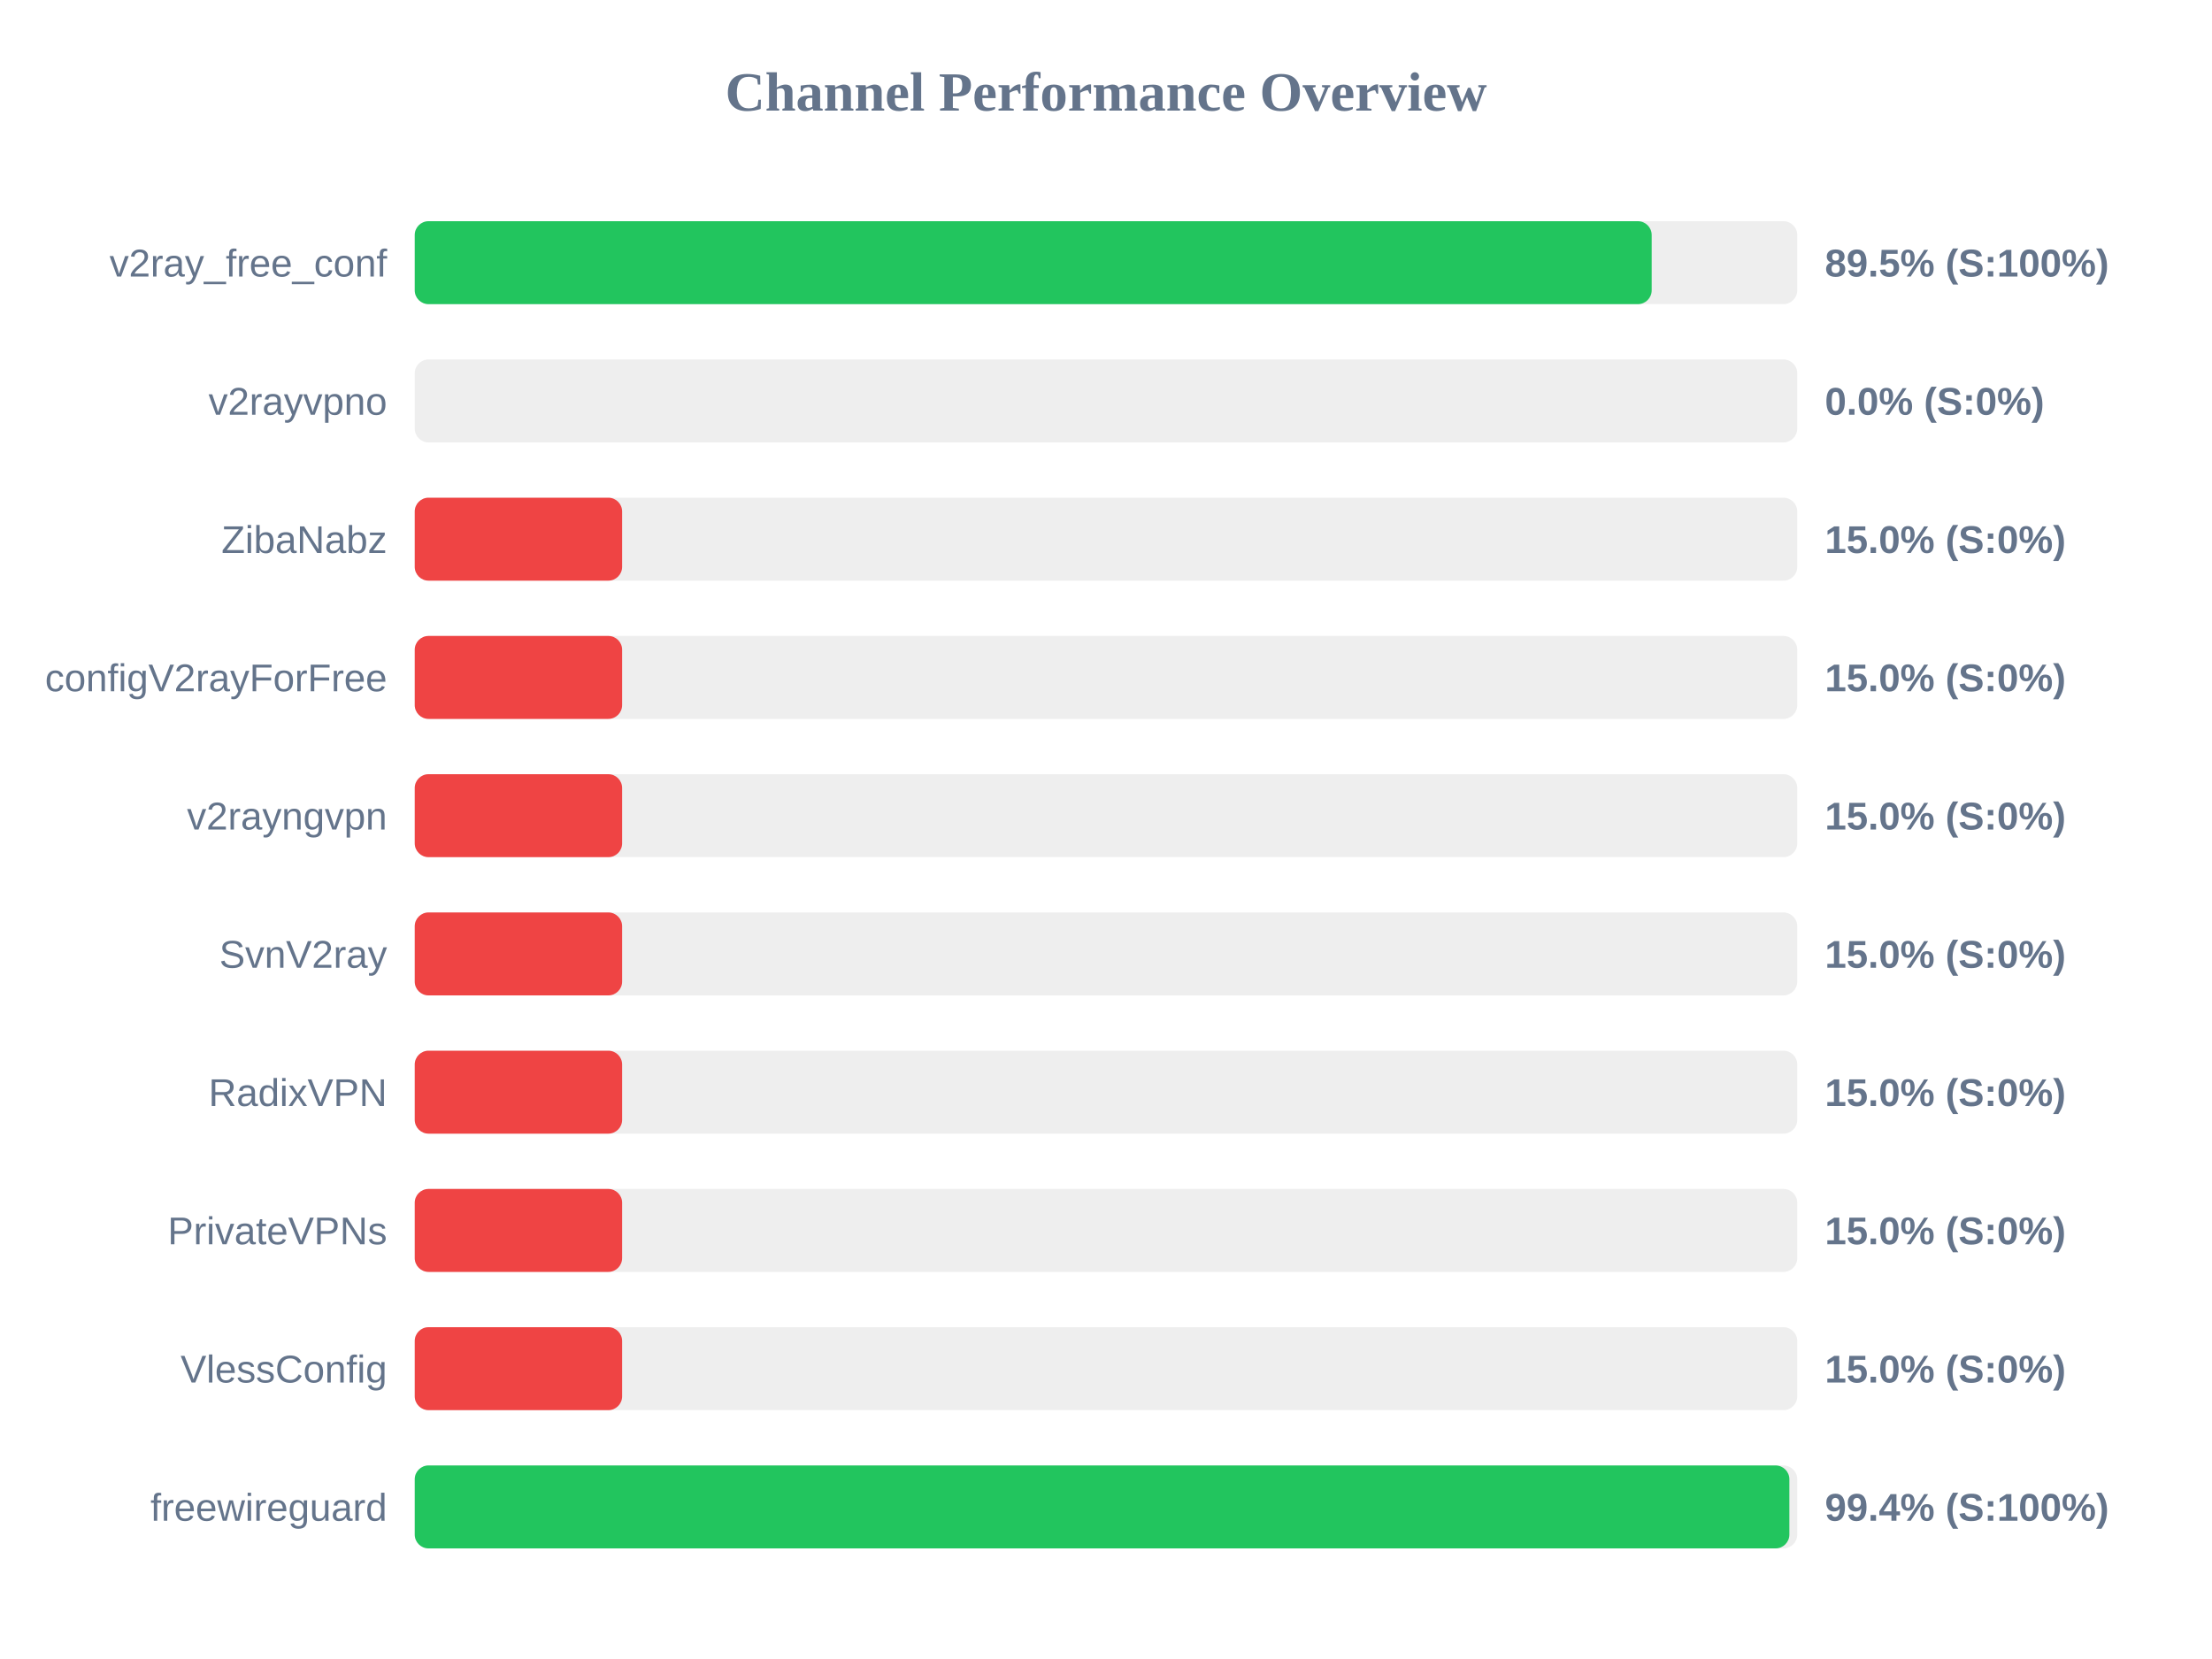
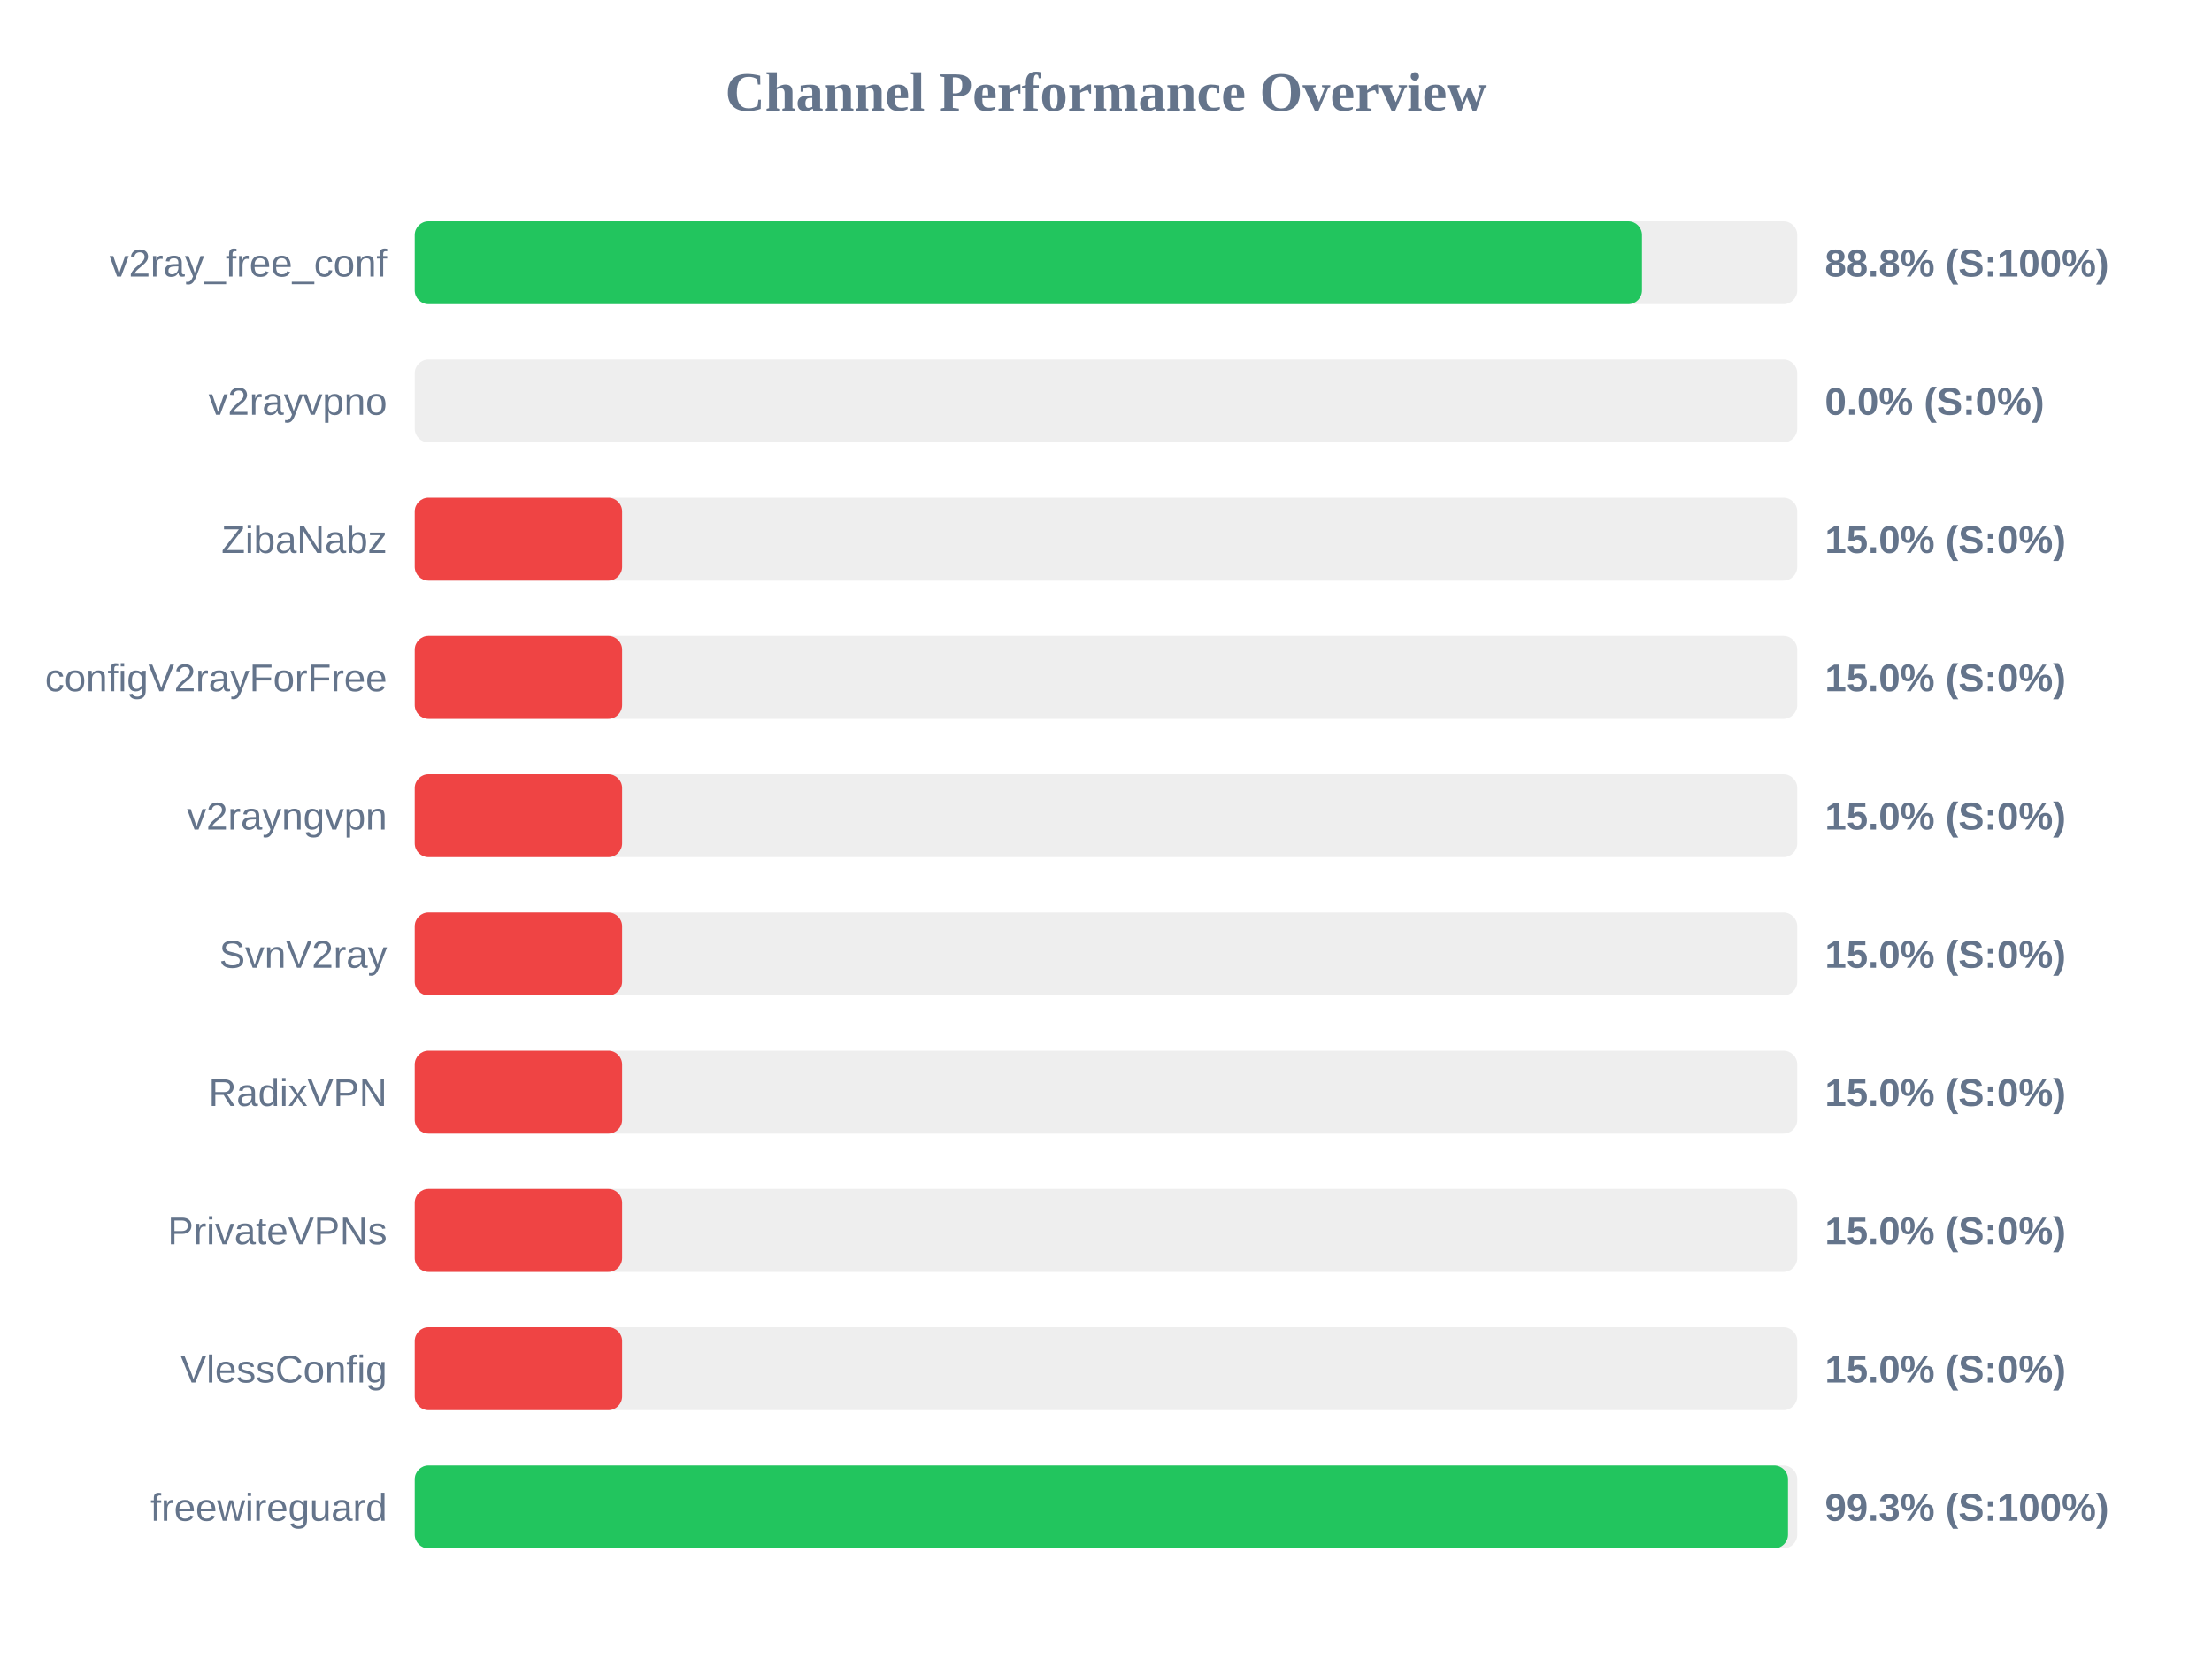
<svg xmlns="http://www.w3.org/2000/svg" width="800" height="600" version="1.1">
  <style>
        .row { font: 14px Arial; fill: #64748b; }
        .score { font: bold 14px Arial; fill: #64748b; }
    </style>
  <text x="400" y="40" text-anchor="middle" font-size="20px" font-weight="bold" fill="#64748b">Channel Performance Overview</text>
  <rect x="150" y="80" width="500" height="30" fill="#eee" rx="5" />
-   <rect x="150" y="80" width="447.35" height="30" fill="#22c55e" rx="5" />
+   <rect x="150" y="80" width="443.85" height="30" fill="#22c55e" rx="5" />
  <text x="140" y="100" text-anchor="end" class="row">v2ray_free_conf</text>
-   <text x="660" y="100" text-anchor="start" class="score">89.5% (S:100%)</text>
+   <text x="660" y="100" text-anchor="start" class="score">88.8% (S:100%)</text>
  <rect x="150" y="130" width="500" height="30" fill="#eee" rx="5" />
  <rect x="150" y="130" width="0.0" height="30" fill="#ef4444" rx="5" />
  <text x="140" y="150" text-anchor="end" class="row">v2rayvpno</text>
  <text x="660" y="150" text-anchor="start" class="score">0.0% (S:0%)</text>
  <rect x="150" y="180" width="500" height="30" fill="#eee" rx="5" />
  <rect x="150" y="180" width="75.0" height="30" fill="#ef4444" rx="5" />
  <text x="140" y="200" text-anchor="end" class="row">ZibaNabz</text>
  <text x="660" y="200" text-anchor="start" class="score">15.0% (S:0%)</text>
  <rect x="150" y="230" width="500" height="30" fill="#eee" rx="5" />
  <rect x="150" y="230" width="75.0" height="30" fill="#ef4444" rx="5" />
  <text x="140" y="250" text-anchor="end" class="row">configV2rayForFree</text>
  <text x="660" y="250" text-anchor="start" class="score">15.0% (S:0%)</text>
  <rect x="150" y="280" width="500" height="30" fill="#eee" rx="5" />
  <rect x="150" y="280" width="75.0" height="30" fill="#ef4444" rx="5" />
  <text x="140" y="300" text-anchor="end" class="row">v2rayngvpn</text>
  <text x="660" y="300" text-anchor="start" class="score">15.0% (S:0%)</text>
  <rect x="150" y="330" width="500" height="30" fill="#eee" rx="5" />
  <rect x="150" y="330" width="75.0" height="30" fill="#ef4444" rx="5" />
  <text x="140" y="350" text-anchor="end" class="row">SvnV2ray</text>
  <text x="660" y="350" text-anchor="start" class="score">15.0% (S:0%)</text>
  <rect x="150" y="380" width="500" height="30" fill="#eee" rx="5" />
  <rect x="150" y="380" width="75.0" height="30" fill="#ef4444" rx="5" />
  <text x="140" y="400" text-anchor="end" class="row">RadixVPN</text>
  <text x="660" y="400" text-anchor="start" class="score">15.0% (S:0%)</text>
  <rect x="150" y="430" width="500" height="30" fill="#eee" rx="5" />
  <rect x="150" y="430" width="75.0" height="30" fill="#ef4444" rx="5" />
  <text x="140" y="450" text-anchor="end" class="row">PrivateVPNs</text>
  <text x="660" y="450" text-anchor="start" class="score">15.0% (S:0%)</text>
  <rect x="150" y="480" width="500" height="30" fill="#eee" rx="5" />
  <rect x="150" y="480" width="75.0" height="30" fill="#ef4444" rx="5" />
  <text x="140" y="500" text-anchor="end" class="row">VlessConfig</text>
  <text x="660" y="500" text-anchor="start" class="score">15.0% (S:0%)</text>
  <rect x="150" y="530" width="500" height="30" fill="#eee" rx="5" />
-   <rect x="150" y="530" width="497.15" height="30" fill="#22c55e" rx="5" />
+   <rect x="150" y="530" width="496.65" height="30" fill="#22c55e" rx="5" />
  <text x="140" y="550" text-anchor="end" class="row">freewireguard</text>
-   <text x="660" y="550" text-anchor="start" class="score">99.4% (S:100%)</text>
+   <text x="660" y="550" text-anchor="start" class="score">99.3% (S:100%)</text>
</svg>
